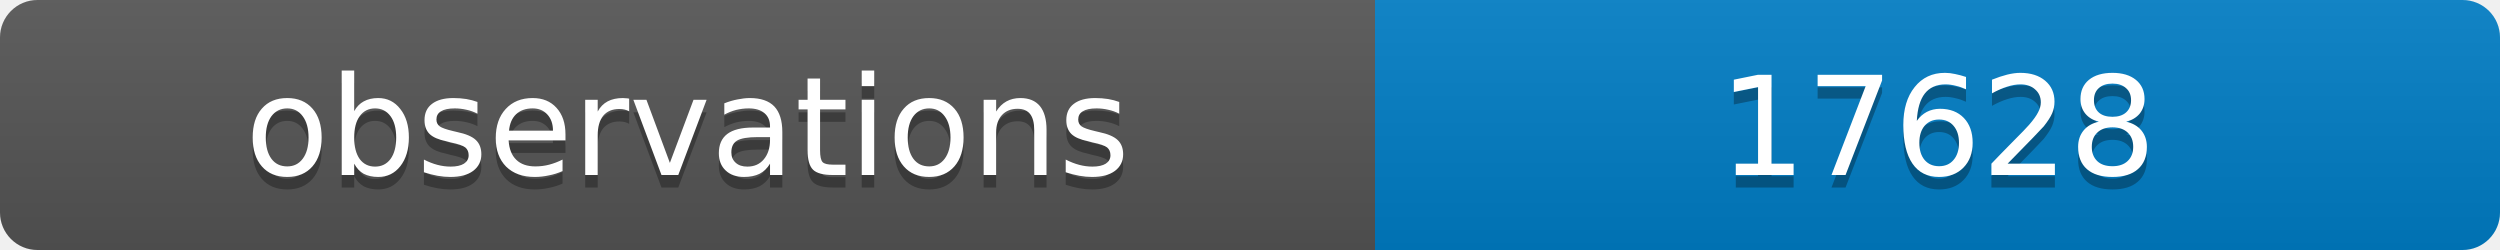
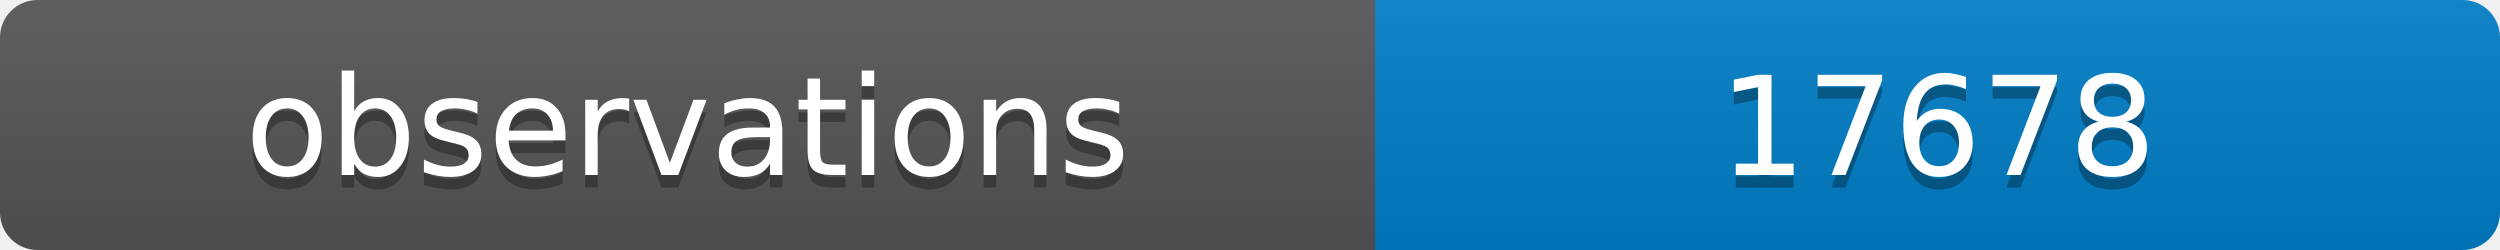
<svg xmlns="http://www.w3.org/2000/svg" width="200" height="20">
  <linearGradient id="b" x2="0" y2="100%">
    <stop offset="0" stop-color="#bbb" stop-opacity=".1" />
    <stop offset="1" stop-opacity=".1" />
  </linearGradient>
  <clipPath id="a">
    <rect width="200" height="20" rx="3" fill="#fff" />
  </clipPath>
  <g clip-path="url(#a)">
    <path fill="#555" d="M0 0h110v20H0z" />
    <path fill="#007ec6" d="M110 0h90v20H110z" />
    <path fill="url(#b)" d="M0 0h200v20H0z" />
  </g>
  <g fill="#fff" text-anchor="middle" font-family="DejaVu Sans,Verdana,Geneva,sans-serif" font-size="11">
    <text x="55" y="15" fill="#010101" fill-opacity=".3">observations</text>
    <text x="55" y="14">observations</text>
-     <text x="155" y="15" fill="#010101" fill-opacity=".3">17628</text>
-     <text x="155" y="14">17628</text>
+     <text x="155" y="15" fill="#010101" fill-opacity=".3">17678</text>
+     <text x="155" y="14">17678</text>
  </g>
</svg>
